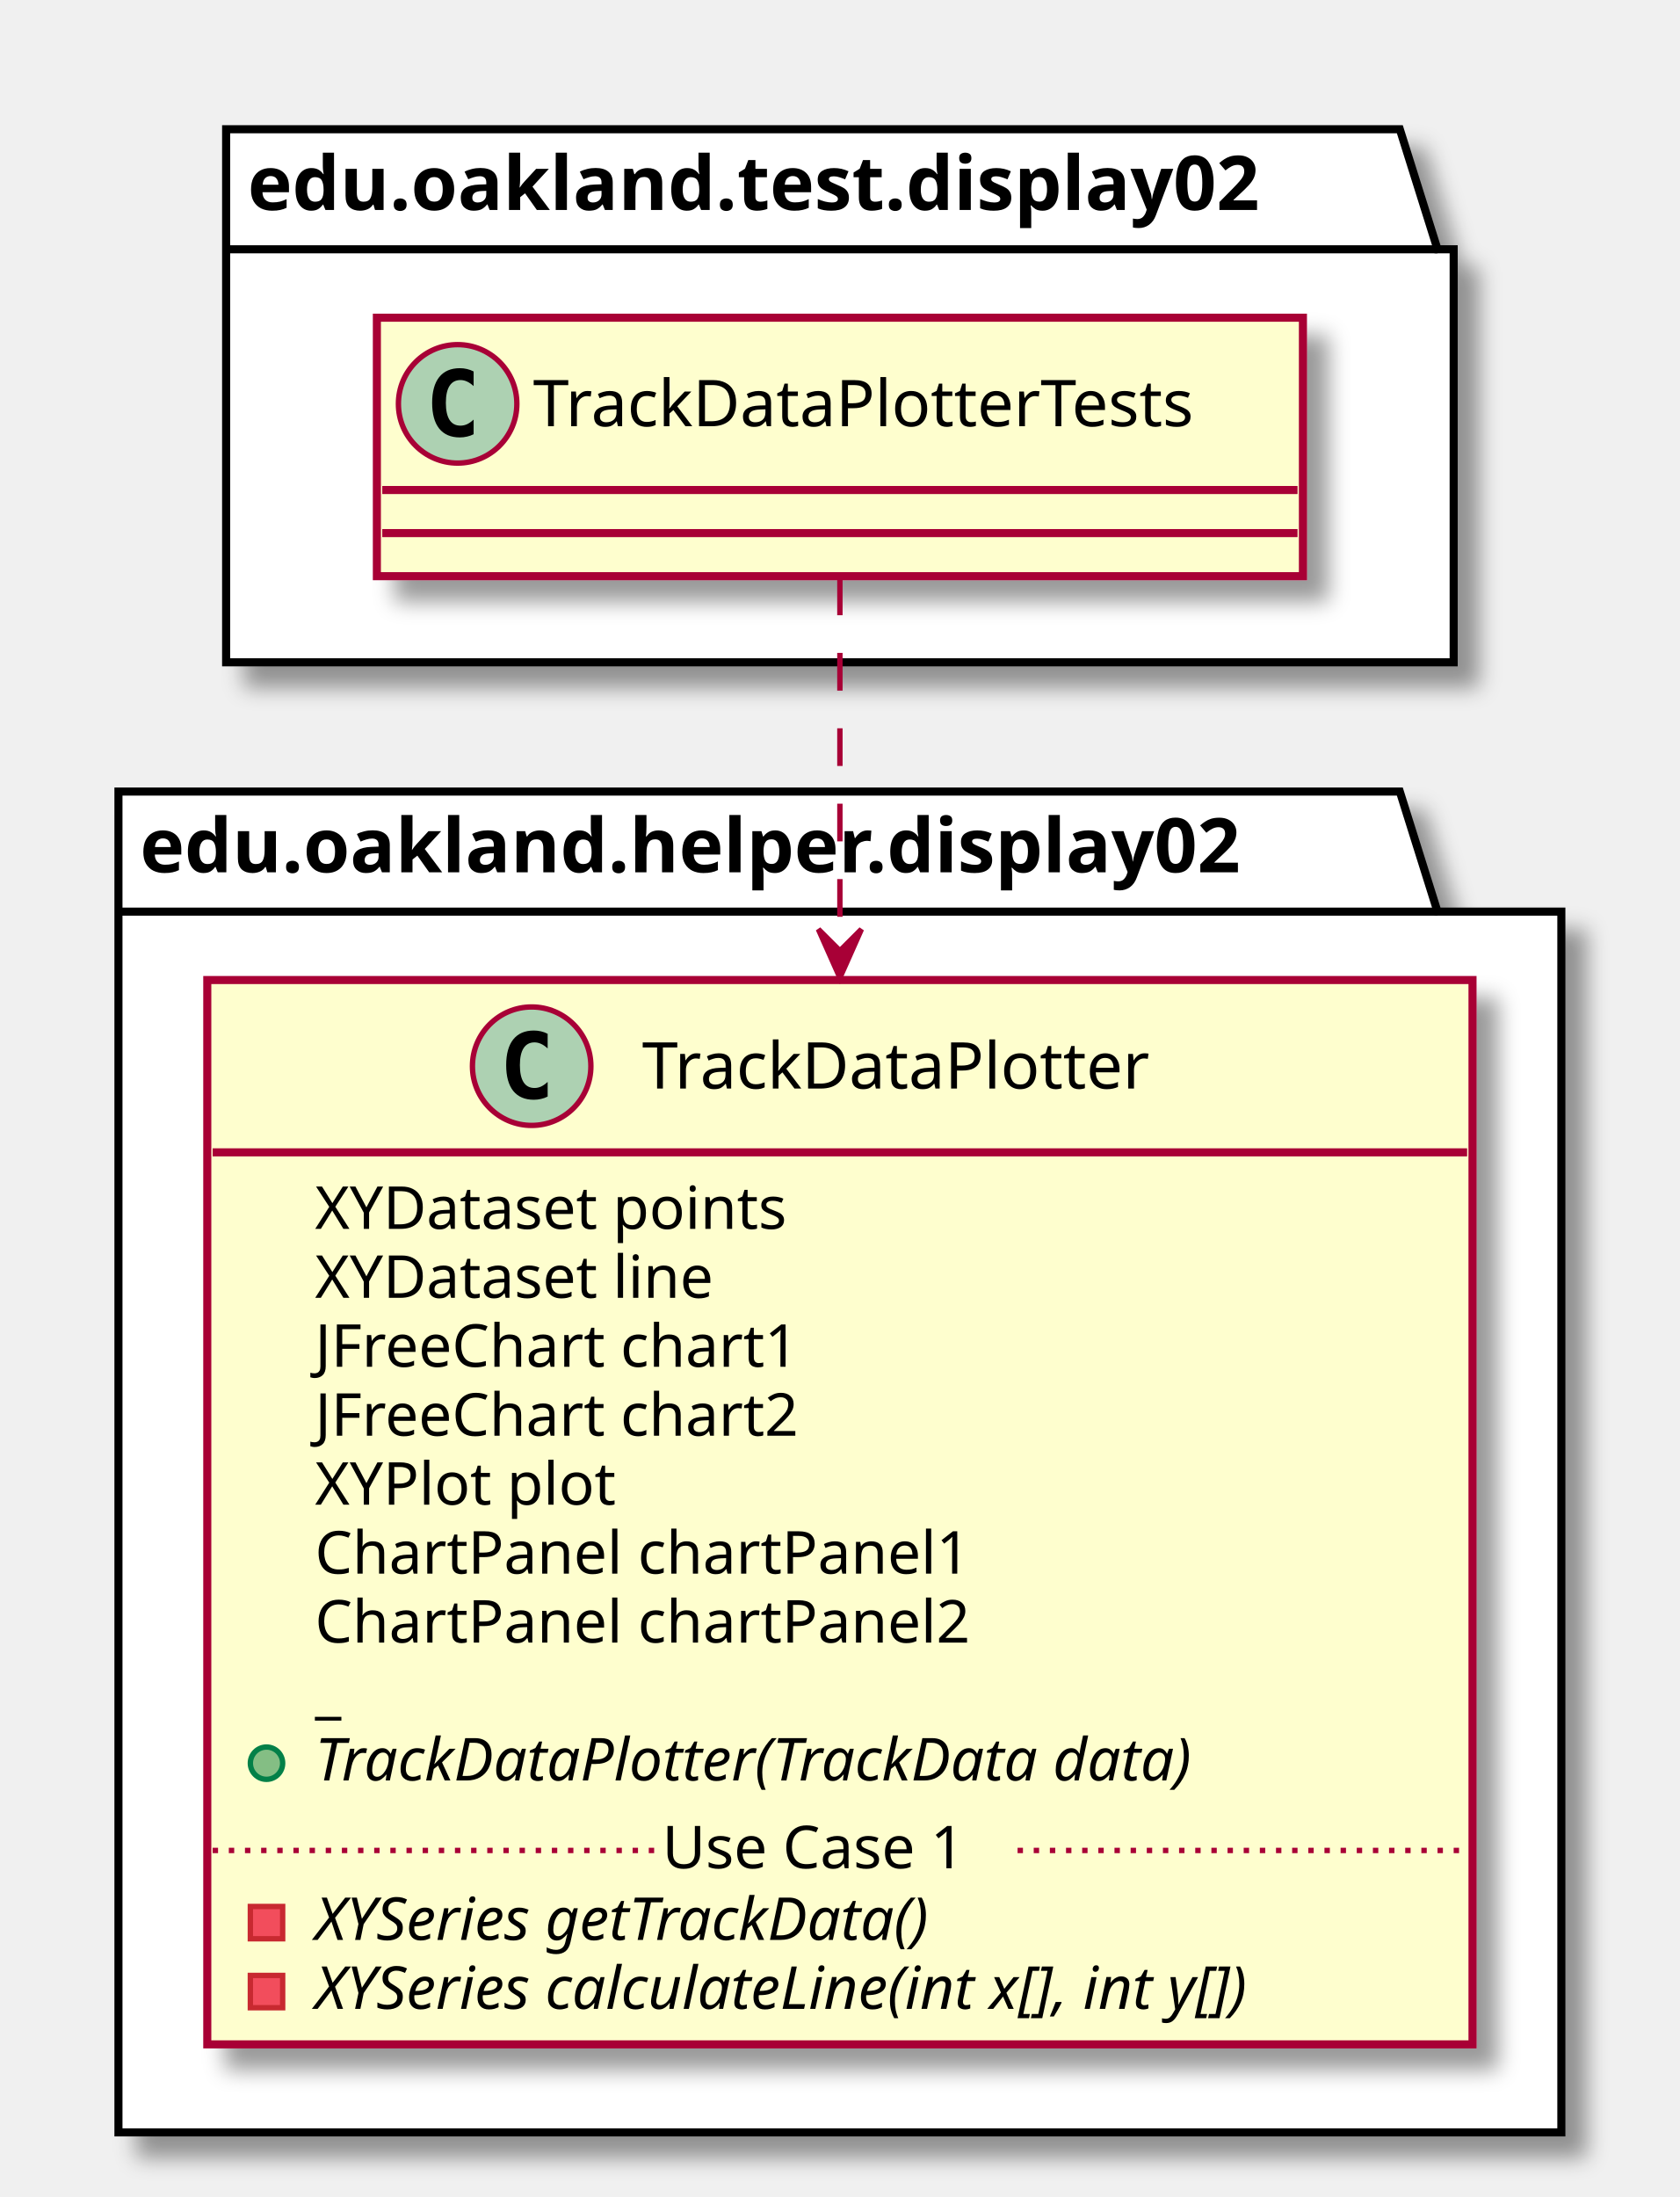
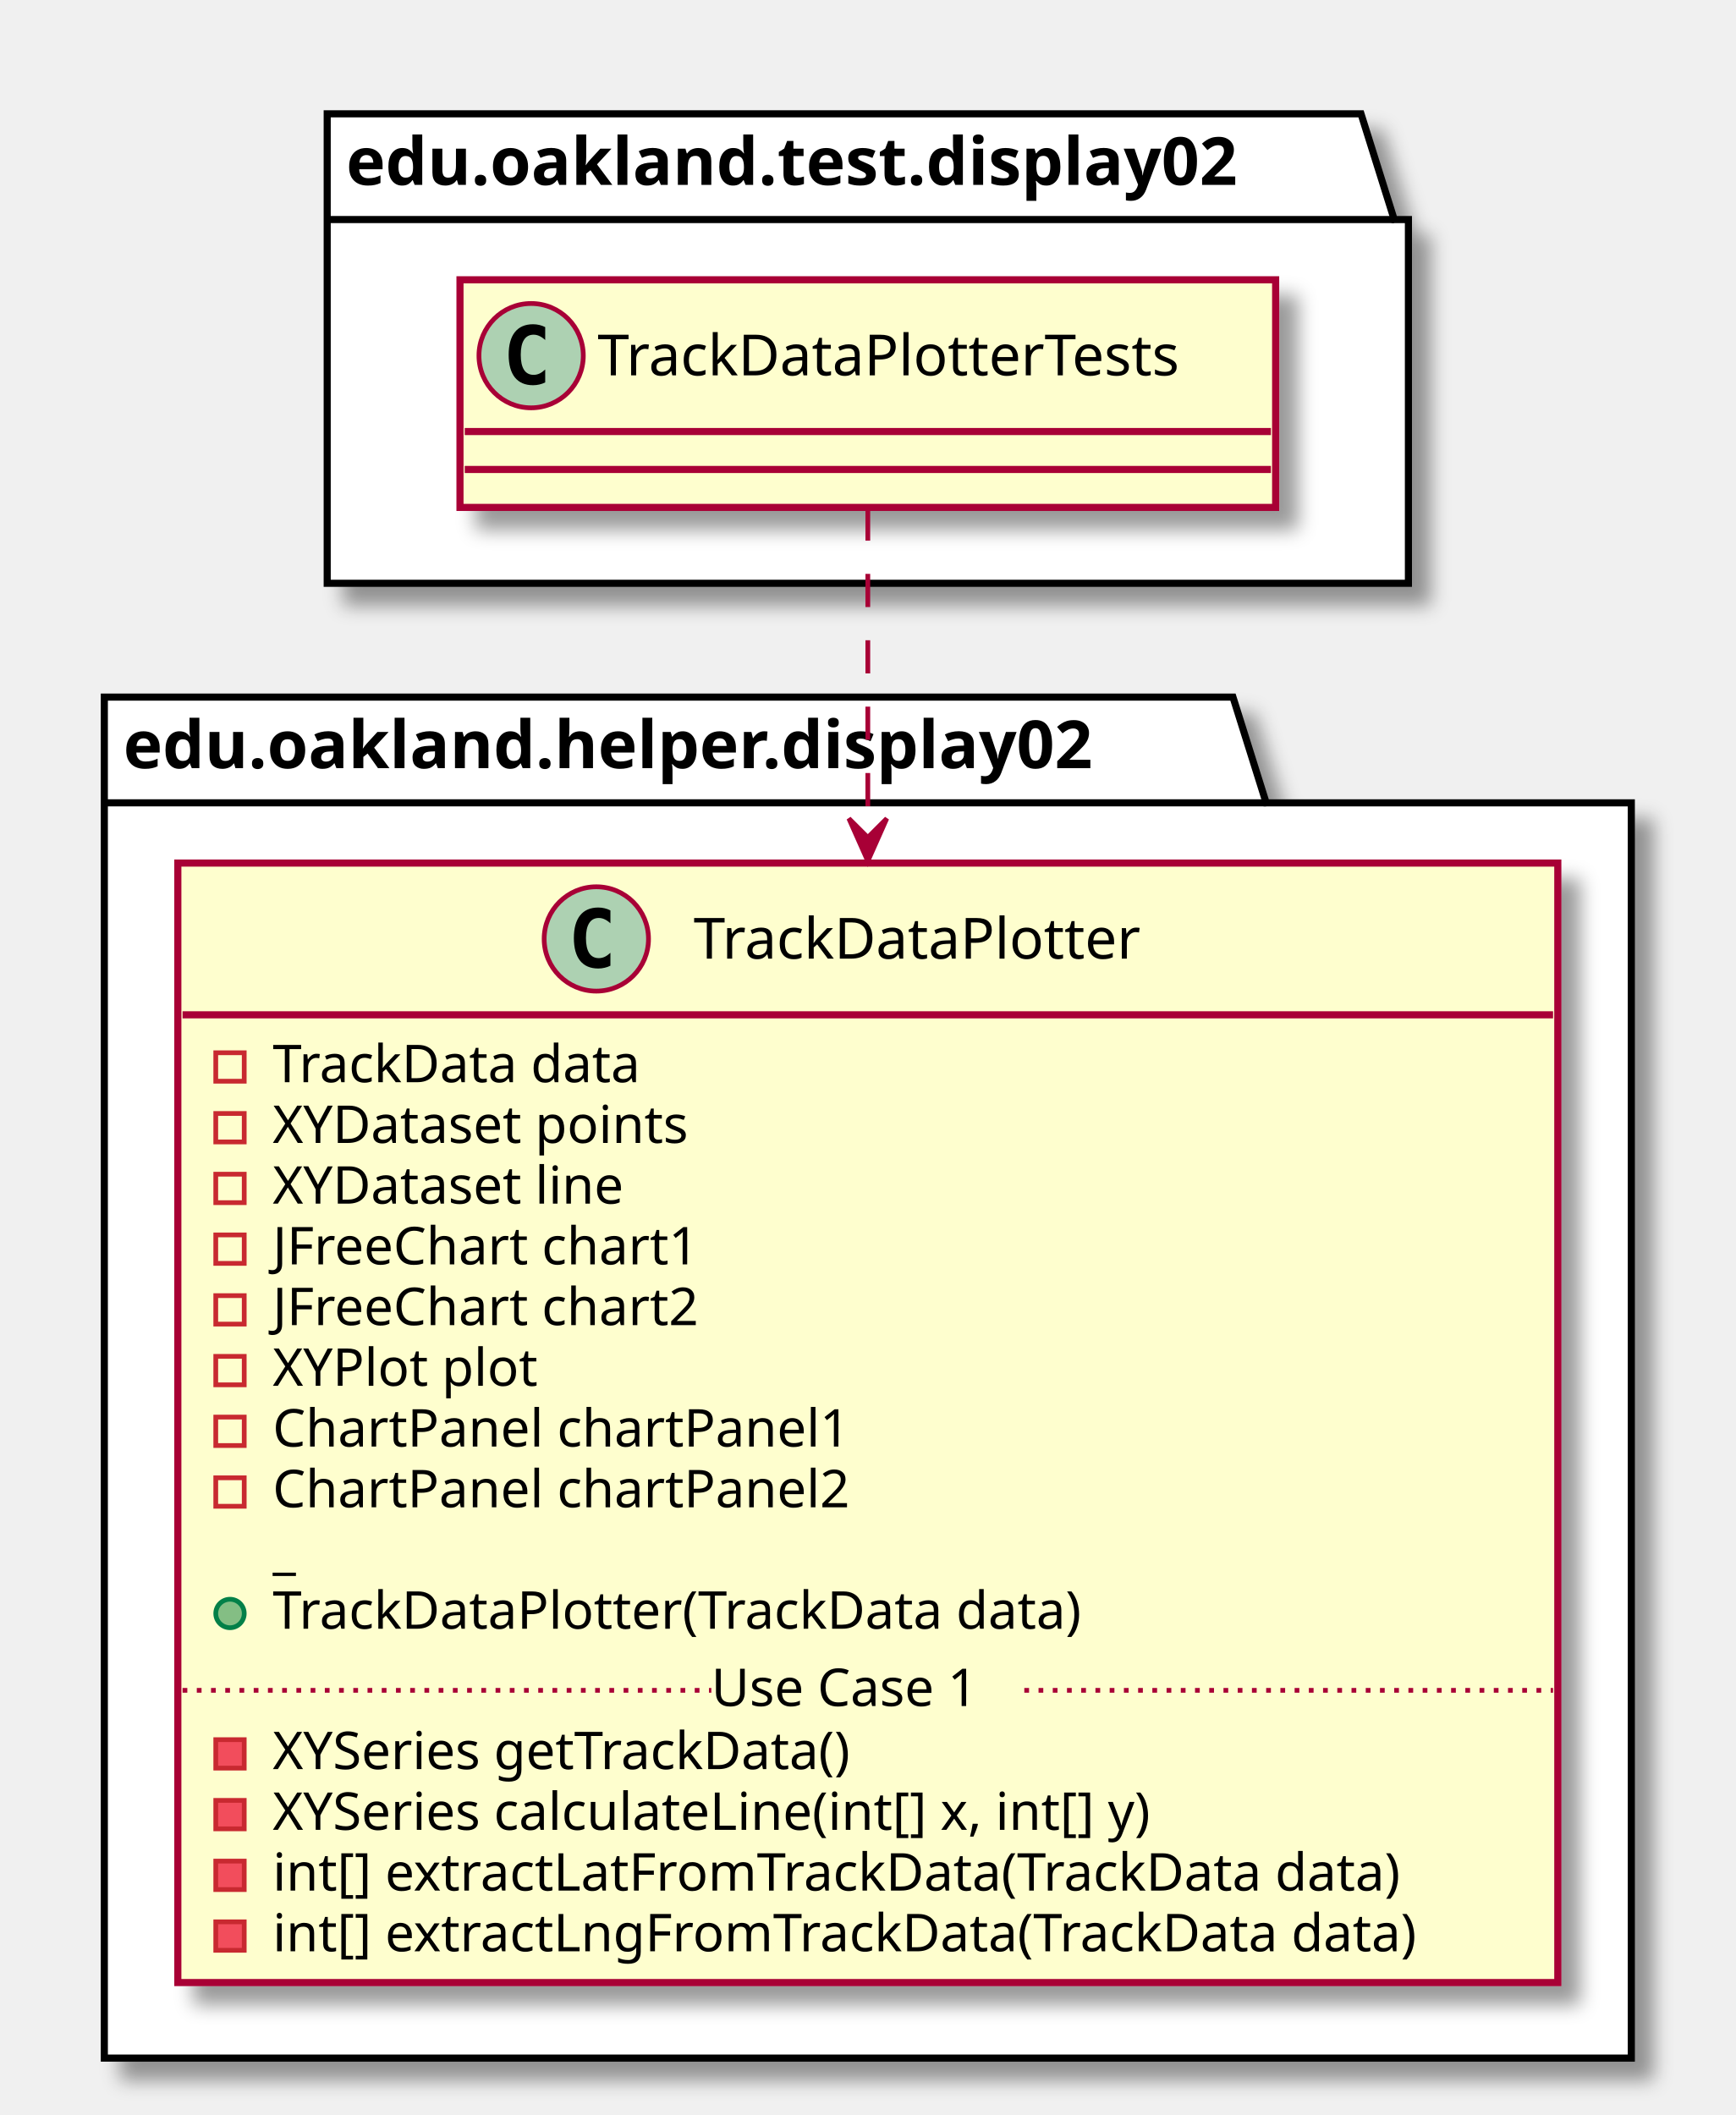
- <svg xmlns="http://www.w3.org/2000/svg" contentScriptType="application/ecmascript" contentStyleType="text/css" height="408px" preserveAspectRatio="none" style="width:312px;height:408px;" version="1.1" viewBox="0 0 312 408" width="312px" zoomAndPan="magnify">
+ <svg xmlns="http://www.w3.org/2000/svg" contentScriptType="application/ecmascript" contentStyleType="text/css" height="446px" preserveAspectRatio="none" style="width:366px;height:446px;" version="1.1" viewBox="0 0 366 446" width="366px" zoomAndPan="magnify">
  <defs>
-     <filter height="300%" id="f1qdb2112afxwz" width="300%" x="-1" y="-1">
+     <filter height="300%" id="fln7so0n8y56b" width="300%" x="-1" y="-1">
      <feGaussianBlur result="blurOut" stdDeviation="2.0" />
      <feColorMatrix in="blurOut" result="blurOut2" type="matrix" values="0 0 0 0 0 0 0 0 0 0 0 0 0 0 0 0 0 0 .4 0" />
      <feOffset dx="4.0" dy="4.0" in="blurOut2" result="blurOut3" />
      <feBlend in="SourceGraphic" in2="blurOut3" mode="normal" />
    </filter>
  </defs>
  <g>
-     <polygon fill="#FFFFFF" filter="url(#f1qdb2112afxwz)" points="42,24,260,24,267,46.297,270,46.297,270,123,42,123,42,24" style="stroke: #000000; stroke-width: 1.5;" />
-     <line style="stroke: #000000; stroke-width: 1.5;" x1="42" x2="267" y1="46.297" y2="46.297" />
-     <text fill="#000000" font-family="sans-serif" font-size="14" font-weight="bold" lengthAdjust="spacingAndGlyphs" textLength="212" x="46" y="38.995">edu.oakland.test.display02</text>
-     <polygon fill="#FFFFFF" filter="url(#f1qdb2112afxwz)" points="22,147,260,147,267,169.297,290,169.297,290,396,22,396,22,147" style="stroke: #000000; stroke-width: 1.5;" />
+     <polygon fill="#FFFFFF" filter="url(#fln7so0n8y56b)" points="69,24,287,24,294,46.297,297,46.297,297,123,69,123,69,24" style="stroke: #000000; stroke-width: 1.5;" />
+     <line style="stroke: #000000; stroke-width: 1.5;" x1="69" x2="294" y1="46.297" y2="46.297" />
+     <text fill="#000000" font-family="sans-serif" font-size="14" font-weight="bold" lengthAdjust="spacingAndGlyphs" textLength="212" x="73" y="38.995">edu.oakland.test.display02</text>
+     <polygon fill="#FFFFFF" filter="url(#fln7so0n8y56b)" points="22,147,260,147,267,169.297,344,169.297,344,434,22,434,22,147" style="stroke: #000000; stroke-width: 1.5;" />
    <line style="stroke: #000000; stroke-width: 1.5;" x1="22" x2="267" y1="169.297" y2="169.297" />
    <text fill="#000000" font-family="sans-serif" font-size="14" font-weight="bold" lengthAdjust="spacingAndGlyphs" textLength="232" x="26" y="161.995">edu.oakland.helper.display02</text>
-     <rect fill="#FEFECE" filter="url(#f1qdb2112afxwz)" height="48" id="TrackDataPlotterTests" style="stroke: #A80036; stroke-width: 1.5;" width="172" x="70" y="59" />
-     <ellipse cx="85" cy="75" fill="#ADD1B2" rx="11" ry="11" style="stroke: #A80036; stroke-width: 1.0;" />
-     <path d="M87.969,80.641 Q87.391,80.938 86.75,81.078 Q86.109,81.234 85.406,81.234 Q82.906,81.234 81.578,79.594 Q80.266,77.938 80.266,74.812 Q80.266,71.688 81.578,70.031 Q82.906,68.375 85.406,68.375 Q86.109,68.375 86.75,68.531 Q87.406,68.688 87.969,68.984 L87.969,71.703 Q87.344,71.125 86.75,70.859 Q86.156,70.578 85.531,70.578 Q84.188,70.578 83.5,71.656 Q82.812,72.719 82.812,74.812 Q82.812,76.906 83.5,77.984 Q84.188,79.047 85.531,79.047 Q86.156,79.047 86.75,78.781 Q87.344,78.5 87.969,77.922 L87.969,80.641 Z " />
-     <text fill="#000000" font-family="sans-serif" font-size="12" lengthAdjust="spacingAndGlyphs" textLength="140" x="99" y="79.154">TrackDataPlotterTests</text>
-     <line style="stroke: #A80036; stroke-width: 1.5;" x1="71" x2="241" y1="91" y2="91" />
-     <line style="stroke: #A80036; stroke-width: 1.5;" x1="71" x2="241" y1="99" y2="99" />
-     <rect fill="#FEFECE" filter="url(#f1qdb2112afxwz)" height="197.656" id="TrackDataPlotter" style="stroke: #A80036; stroke-width: 1.5;" width="235" x="38.5" y="182" />
-     <ellipse cx="98.75" cy="198" fill="#ADD1B2" rx="11" ry="11" style="stroke: #A80036; stroke-width: 1.0;" />
-     <path d="M101.719,203.641 Q101.141,203.938 100.5,204.078 Q99.859,204.234 99.156,204.234 Q96.656,204.234 95.328,202.594 Q94.016,200.938 94.016,197.812 Q94.016,194.688 95.328,193.031 Q96.656,191.375 99.156,191.375 Q99.859,191.375 100.5,191.531 Q101.156,191.688 101.719,191.984 L101.719,194.703 Q101.094,194.125 100.5,193.859 Q99.906,193.578 99.281,193.578 Q97.938,193.578 97.25,194.656 Q96.562,195.719 96.562,197.812 Q96.562,199.906 97.25,200.984 Q97.938,202.047 99.281,202.047 Q99.906,202.047 100.5,201.781 Q101.094,201.5 101.719,200.922 L101.719,203.641 Z " />
-     <text fill="#000000" font-family="sans-serif" font-size="12" lengthAdjust="spacingAndGlyphs" textLength="106" x="119.25" y="202.154">TrackDataPlotter</text>
-     <line style="stroke: #A80036; stroke-width: 1.5;" x1="39.5" x2="272.5" y1="214" y2="214" />
-     <text fill="#000000" font-family="sans-serif" font-size="11" lengthAdjust="spacingAndGlyphs" textLength="97" x="58.5" y="228.21">XYDataset points</text>
-     <text fill="#000000" font-family="sans-serif" font-size="11" lengthAdjust="spacingAndGlyphs" textLength="82" x="58.5" y="241.015">XYDataset line</text>
-     <text fill="#000000" font-family="sans-serif" font-size="11" lengthAdjust="spacingAndGlyphs" textLength="99" x="58.5" y="253.82">JFreeChart chart1</text>
-     <text fill="#000000" font-family="sans-serif" font-size="11" lengthAdjust="spacingAndGlyphs" textLength="99" x="58.5" y="266.625">JFreeChart chart2</text>
-     <text fill="#000000" font-family="sans-serif" font-size="11" lengthAdjust="spacingAndGlyphs" textLength="60" x="58.5" y="279.429">XYPlot plot</text>
-     <text fill="#000000" font-family="sans-serif" font-size="11" lengthAdjust="spacingAndGlyphs" textLength="133" x="58.5" y="292.234">ChartPanel chartPanel1</text>
-     <text fill="#000000" font-family="sans-serif" font-size="11" lengthAdjust="spacingAndGlyphs" textLength="133" x="58.5" y="305.039">ChartPanel chartPanel2</text>
-     <text fill="#000000" font-family="sans-serif" font-size="11" lengthAdjust="spacingAndGlyphs" textLength="6" x="58.5" y="317.843">_</text>
-     <ellipse cx="49.5" cy="327.438" fill="#84BE84" rx="3" ry="3" style="stroke: #038048; stroke-width: 1.0;" />
-     <text fill="#000000" font-family="sans-serif" font-size="11" font-style="italic" lengthAdjust="spacingAndGlyphs" textLength="188" x="58.5" y="330.648">TrackDataPlotter(TrackData data)</text>
-     <rect fill="#F24D5C" height="6" style="stroke: #C82930; stroke-width: 1.0;" width="6" x="46.5" y="354.047" />
-     <text fill="#000000" font-family="sans-serif" font-size="11" font-style="italic" lengthAdjust="spacingAndGlyphs" textLength="137" x="58.5" y="360.257">XYSeries getTrackData()</text>
-     <rect fill="#F24D5C" height="6" style="stroke: #C82930; stroke-width: 1.0;" width="6" x="46.5" y="366.852" />
-     <text fill="#000000" font-family="sans-serif" font-size="11" font-style="italic" lengthAdjust="spacingAndGlyphs" textLength="209" x="58.5" y="373.062">XYSeries calculateLine(int x[], int y[])</text>
-     <line style="stroke: #A80036; stroke-width: 1.0; stroke-dasharray: 1.0,2.0;" x1="39.5" x2="123" y1="343.644" y2="343.644" />
-     <text fill="#000000" font-family="sans-serif" font-size="11" lengthAdjust="spacingAndGlyphs" textLength="66" x="123" y="346.953">Use Case 1</text>
-     <line style="stroke: #A80036; stroke-width: 1.0; stroke-dasharray: 1.0,2.0;" x1="189" x2="272.5" y1="343.644" y2="343.644" />
-     <path d="M156,107.25 C156,124.84 156,150.33 156,176.36 " fill="none" id="TrackDataPlotterTests-&gt;TrackDataPlotter" style="stroke: #A80036; stroke-width: 1.0; stroke-dasharray: 7.0,7.0;" />
-     <polygon fill="#A80036" points="156,181.57,160,172.57,156,176.57,152,172.57,156,181.57" style="stroke: #A80036; stroke-width: 1.0;" />
+     <rect fill="#FEFECE" filter="url(#fln7so0n8y56b)" height="48" id="TrackDataPlotterTests" style="stroke: #A80036; stroke-width: 1.5;" width="172" x="97" y="59" />
+     <ellipse cx="112" cy="75" fill="#ADD1B2" rx="11" ry="11" style="stroke: #A80036; stroke-width: 1.0;" />
+     <path d="M114.969,80.641 Q114.391,80.938 113.75,81.078 Q113.109,81.234 112.406,81.234 Q109.906,81.234 108.578,79.594 Q107.266,77.938 107.266,74.812 Q107.266,71.688 108.578,70.031 Q109.906,68.375 112.406,68.375 Q113.109,68.375 113.75,68.531 Q114.406,68.688 114.969,68.984 L114.969,71.703 Q114.344,71.125 113.75,70.859 Q113.156,70.578 112.531,70.578 Q111.188,70.578 110.5,71.656 Q109.812,72.719 109.812,74.812 Q109.812,76.906 110.5,77.984 Q111.188,79.047 112.531,79.047 Q113.156,79.047 113.75,78.781 Q114.344,78.5 114.969,77.922 L114.969,80.641 Z " />
+     <text fill="#000000" font-family="sans-serif" font-size="12" lengthAdjust="spacingAndGlyphs" textLength="140" x="126" y="79.154">TrackDataPlotterTests</text>
+     <line style="stroke: #A80036; stroke-width: 1.5;" x1="98" x2="268" y1="91" y2="91" />
+     <line style="stroke: #A80036; stroke-width: 1.5;" x1="98" x2="268" y1="99" y2="99" />
+     <rect fill="#FEFECE" filter="url(#fln7so0n8y56b)" height="236.07" id="TrackDataPlotter" style="stroke: #A80036; stroke-width: 1.5;" width="291" x="37.5" y="182" />
+     <ellipse cx="125.75" cy="198" fill="#ADD1B2" rx="11" ry="11" style="stroke: #A80036; stroke-width: 1.0;" />
+     <path d="M128.719,203.641 Q128.141,203.938 127.5,204.078 Q126.859,204.234 126.156,204.234 Q123.656,204.234 122.328,202.594 Q121.016,200.938 121.016,197.812 Q121.016,194.688 122.328,193.031 Q123.656,191.375 126.156,191.375 Q126.859,191.375 127.5,191.531 Q128.156,191.688 128.719,191.984 L128.719,194.703 Q128.094,194.125 127.5,193.859 Q126.906,193.578 126.281,193.578 Q124.938,193.578 124.25,194.656 Q123.562,195.719 123.562,197.812 Q123.562,199.906 124.25,200.984 Q124.938,202.047 126.281,202.047 Q126.906,202.047 127.5,201.781 Q128.094,201.5 128.719,200.922 L128.719,203.641 Z " />
+     <text fill="#000000" font-family="sans-serif" font-size="12" lengthAdjust="spacingAndGlyphs" textLength="106" x="146.25" y="202.154">TrackDataPlotter</text>
+     <line style="stroke: #A80036; stroke-width: 1.5;" x1="38.5" x2="327.5" y1="214" y2="214" />
+     <rect fill="none" height="6" style="stroke: #C82930; stroke-width: 1.0;" width="6" x="45.5" y="222" />
+     <text fill="#000000" font-family="sans-serif" font-size="11" lengthAdjust="spacingAndGlyphs" textLength="86" x="57.5" y="228.21">TrackData data</text>
+     <rect fill="none" height="6" style="stroke: #C82930; stroke-width: 1.0;" width="6" x="45.5" y="234.805" />
+     <text fill="#000000" font-family="sans-serif" font-size="11" lengthAdjust="spacingAndGlyphs" textLength="97" x="57.5" y="241.015">XYDataset points</text>
+     <rect fill="none" height="6" style="stroke: #C82930; stroke-width: 1.0;" width="6" x="45.5" y="247.609" />
+     <text fill="#000000" font-family="sans-serif" font-size="11" lengthAdjust="spacingAndGlyphs" textLength="82" x="57.5" y="253.82">XYDataset line</text>
+     <rect fill="none" height="6" style="stroke: #C82930; stroke-width: 1.0;" width="6" x="45.5" y="260.414" />
+     <text fill="#000000" font-family="sans-serif" font-size="11" lengthAdjust="spacingAndGlyphs" textLength="99" x="57.5" y="266.625">JFreeChart chart1</text>
+     <rect fill="none" height="6" style="stroke: #C82930; stroke-width: 1.0;" width="6" x="45.5" y="273.219" />
+     <text fill="#000000" font-family="sans-serif" font-size="11" lengthAdjust="spacingAndGlyphs" textLength="99" x="57.5" y="279.429">JFreeChart chart2</text>
+     <rect fill="none" height="6" style="stroke: #C82930; stroke-width: 1.0;" width="6" x="45.5" y="286.023" />
+     <text fill="#000000" font-family="sans-serif" font-size="11" lengthAdjust="spacingAndGlyphs" textLength="60" x="57.5" y="292.234">XYPlot plot</text>
+     <rect fill="none" height="6" style="stroke: #C82930; stroke-width: 1.0;" width="6" x="45.5" y="298.828" />
+     <text fill="#000000" font-family="sans-serif" font-size="11" lengthAdjust="spacingAndGlyphs" textLength="133" x="57.5" y="305.039">ChartPanel chartPanel1</text>
+     <rect fill="none" height="6" style="stroke: #C82930; stroke-width: 1.0;" width="6" x="45.5" y="311.633" />
+     <text fill="#000000" font-family="sans-serif" font-size="11" lengthAdjust="spacingAndGlyphs" textLength="133" x="57.5" y="317.843">ChartPanel chartPanel2</text>
+     <text fill="#000000" font-family="sans-serif" font-size="11" lengthAdjust="spacingAndGlyphs" textLength="6" x="57.5" y="330.648">_</text>
+     <ellipse cx="48.5" cy="340.242" fill="#84BE84" rx="3" ry="3" style="stroke: #038048; stroke-width: 1.0;" />
+     <text fill="#000000" font-family="sans-serif" font-size="11" lengthAdjust="spacingAndGlyphs" textLength="188" x="57.5" y="343.453">TrackDataPlotter(TrackData data)</text>
+     <rect fill="#F24D5C" height="6" style="stroke: #C82930; stroke-width: 1.0;" width="6" x="45.5" y="366.852" />
+     <text fill="#000000" font-family="sans-serif" font-size="11" lengthAdjust="spacingAndGlyphs" textLength="138" x="57.5" y="373.062">XYSeries getTrackData()</text>
+     <rect fill="#F24D5C" height="6" style="stroke: #C82930; stroke-width: 1.0;" width="6" x="45.5" y="379.656" />
+     <text fill="#000000" font-family="sans-serif" font-size="11" lengthAdjust="spacingAndGlyphs" textLength="208" x="57.5" y="385.867">XYSeries calculateLine(int[] x, int[] y)</text>
+     <rect fill="#F24D5C" height="6" style="stroke: #C82930; stroke-width: 1.0;" width="6" x="45.5" y="392.461" />
+     <text fill="#000000" font-family="sans-serif" font-size="11" lengthAdjust="spacingAndGlyphs" textLength="262" x="57.5" y="398.671">int[] extractLatFromTrackData(TrackData data)</text>
+     <rect fill="#F24D5C" height="6" style="stroke: #C82930; stroke-width: 1.0;" width="6" x="45.5" y="405.266" />
+     <text fill="#000000" font-family="sans-serif" font-size="11" lengthAdjust="spacingAndGlyphs" textLength="265" x="57.5" y="411.476">int[] extractLngFromTrackData(TrackData data)</text>
+     <line style="stroke: #A80036; stroke-width: 1.0; stroke-dasharray: 1.0,2.0;" x1="38.5" x2="150" y1="356.449" y2="356.449" />
+     <text fill="#000000" font-family="sans-serif" font-size="11" lengthAdjust="spacingAndGlyphs" textLength="66" x="150" y="359.757">Use Case 1</text>
+     <line style="stroke: #A80036; stroke-width: 1.0; stroke-dasharray: 1.0,2.0;" x1="216" x2="327.5" y1="356.449" y2="356.449" />
+     <path d="M183,107.01 C183,124.38 183,149.69 183,176.27 " fill="none" id="TrackDataPlotterTests-&gt;TrackDataPlotter" style="stroke: #A80036; stroke-width: 1.0; stroke-dasharray: 7.0,7.0;" />
+     <polygon fill="#A80036" points="183,181.6,187,172.6,183,176.6,179,172.6,183,181.6" style="stroke: #A80036; stroke-width: 1.0;" />
  </g>
</svg>
